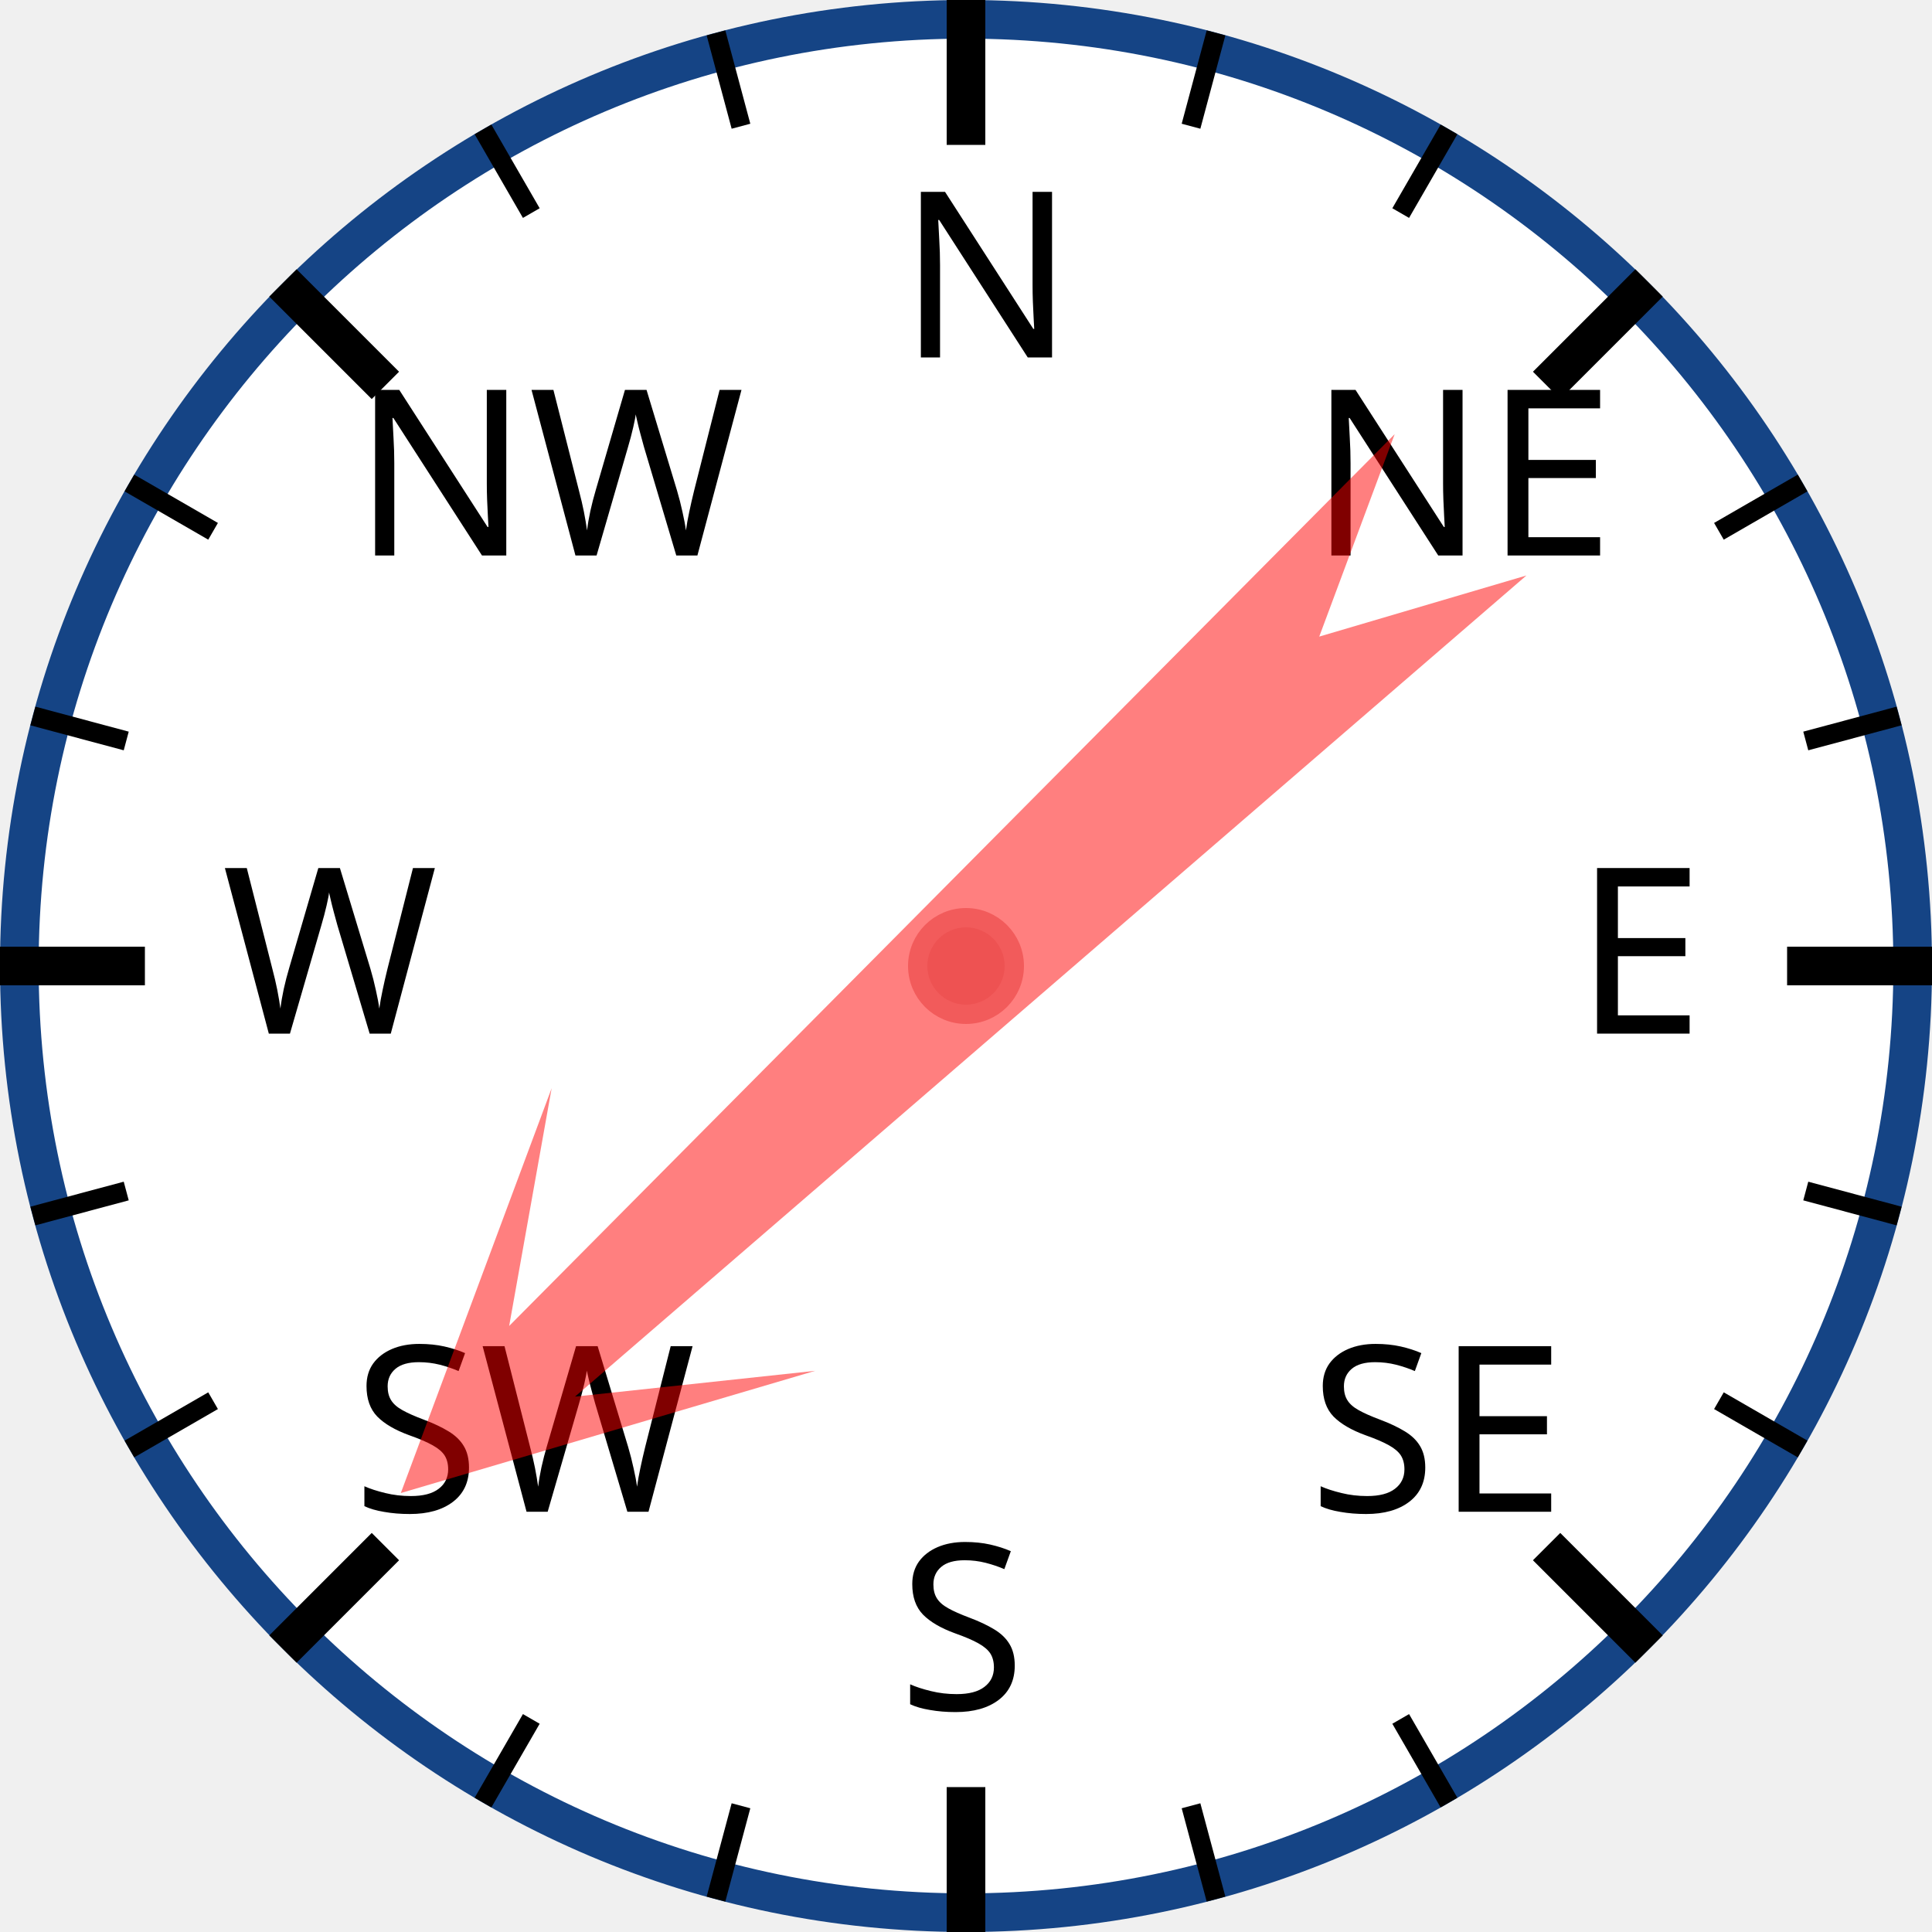
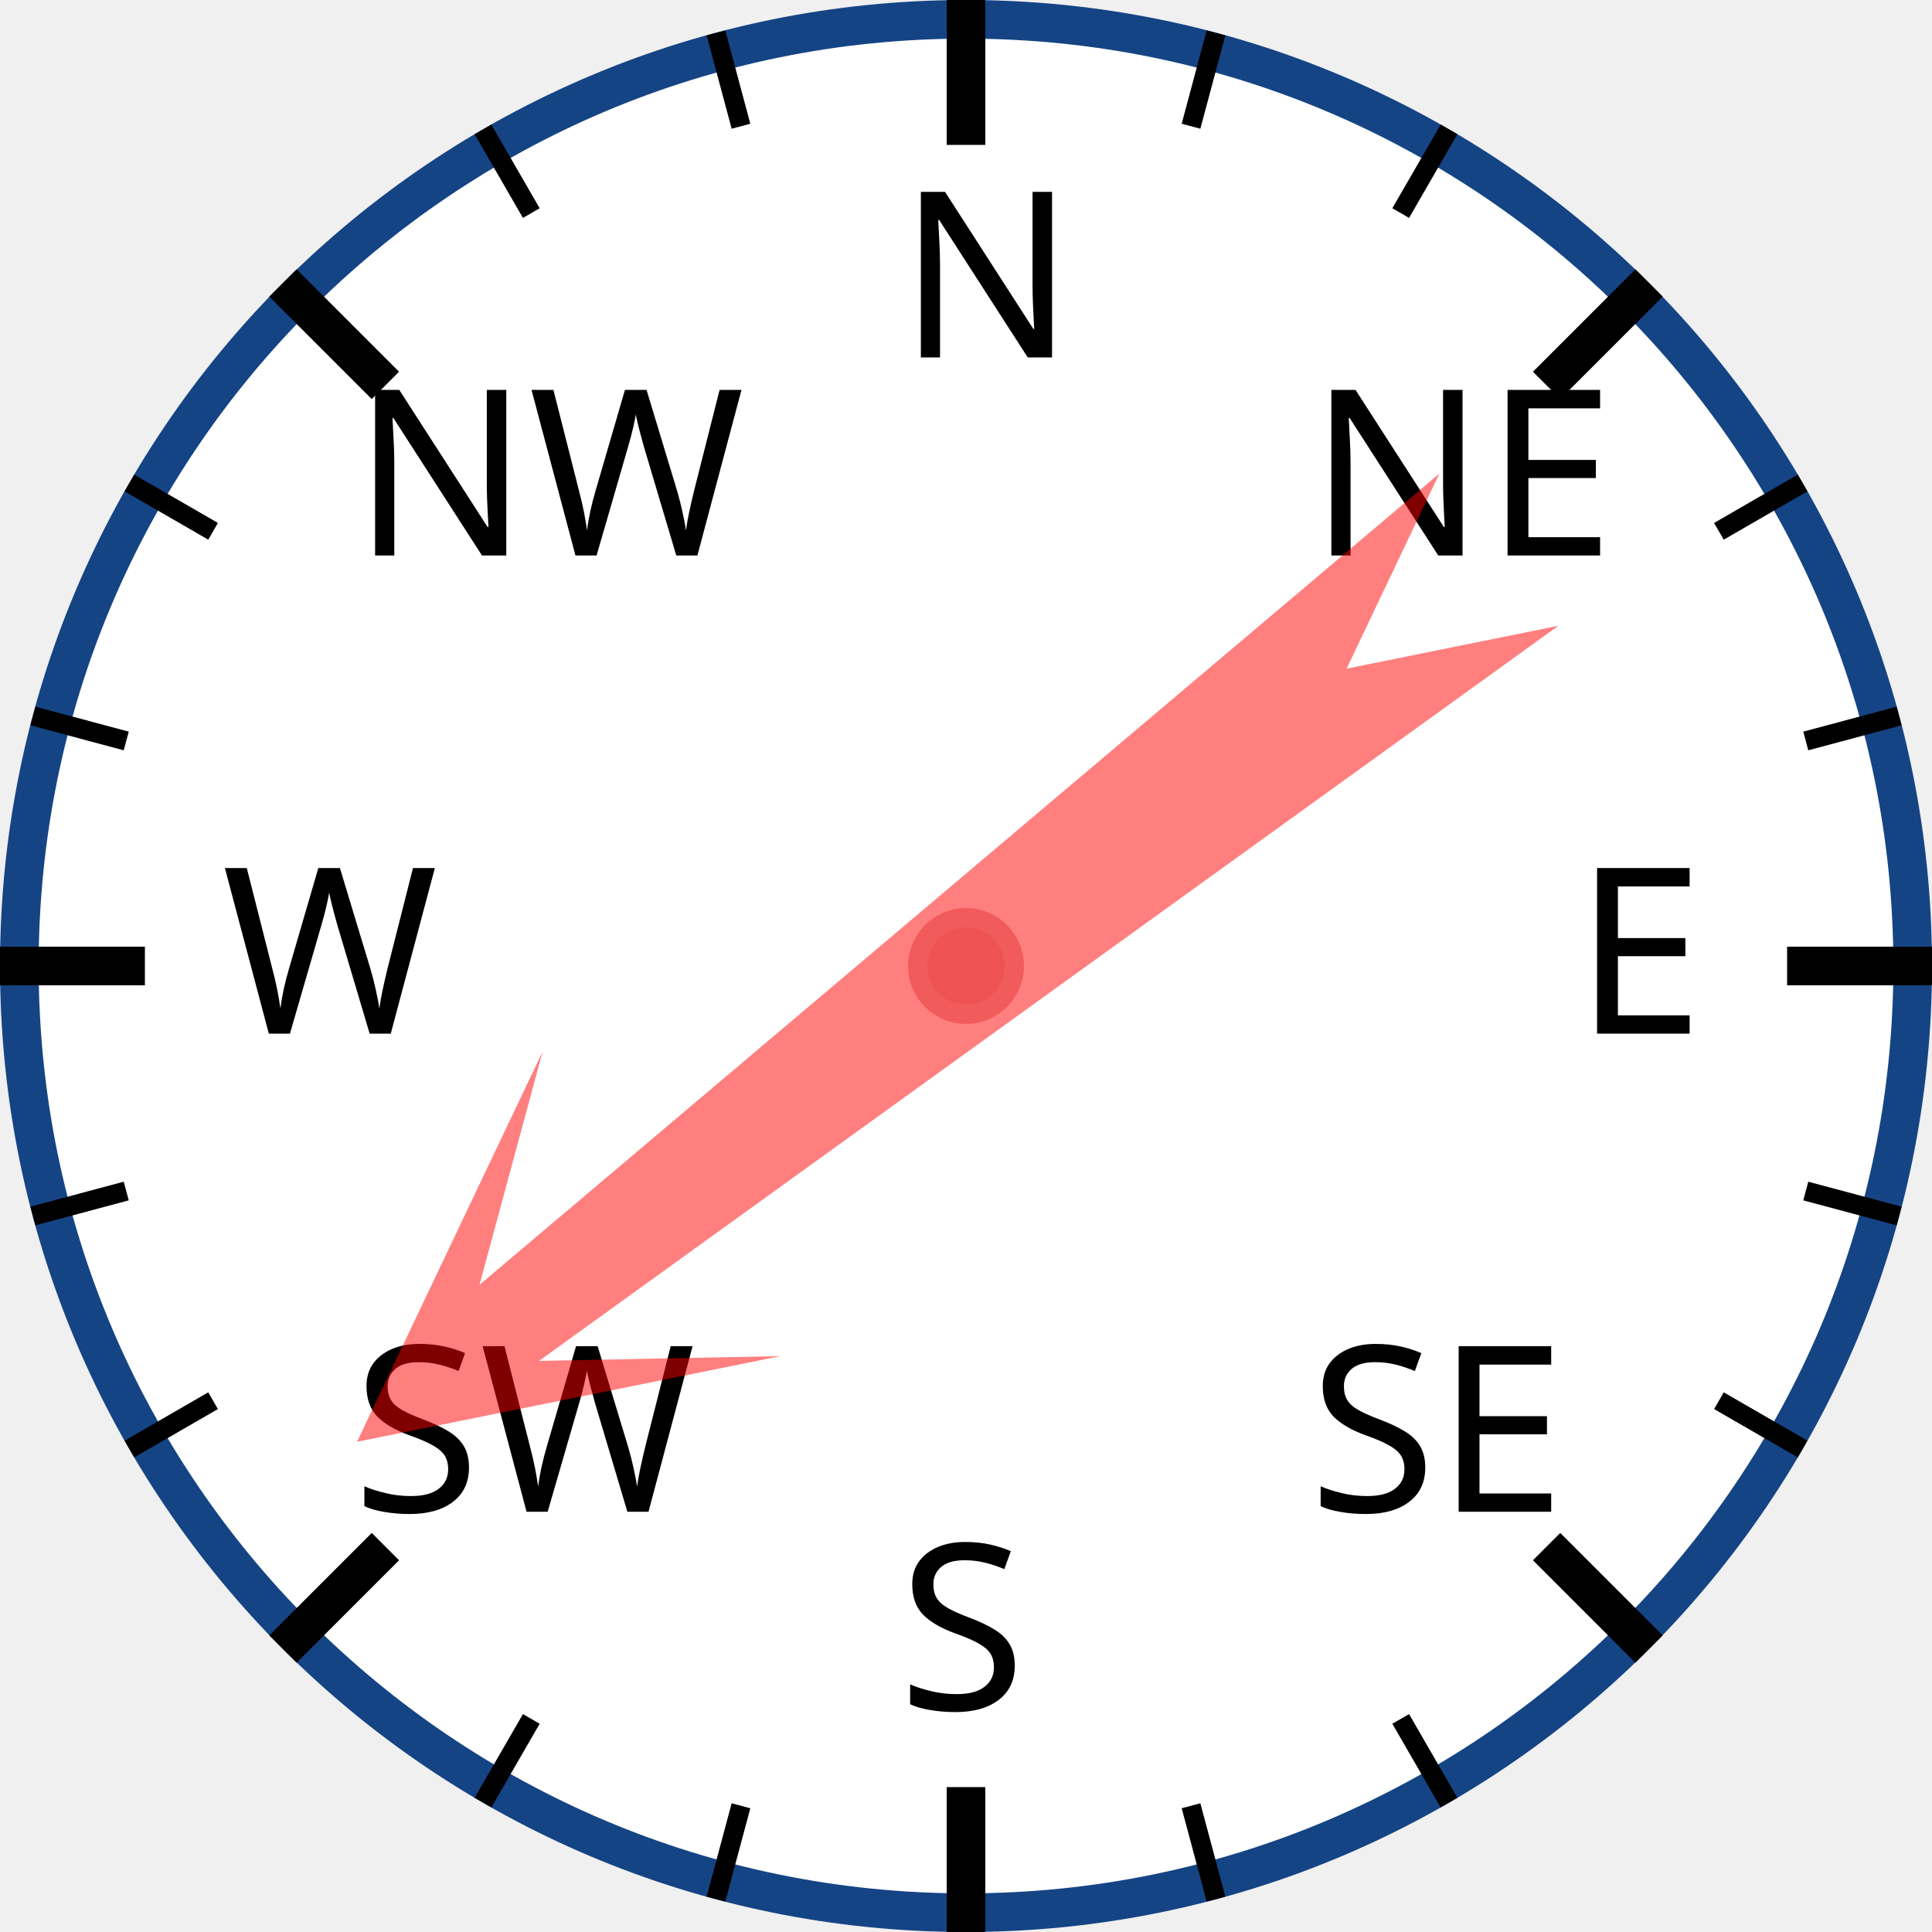
<svg xmlns="http://www.w3.org/2000/svg" width="120px" height="120px" viewBox="0 0 200 200">
  <circle cx="100" cy="100" r="98" style="fill: white; stroke: #154485; stroke-width: 4;" />
  <text x="93.0" y="37.0" style="font-family: sans-serif; font-size: 18pt;">N</text>
  <line x1="100.0" y1="0.0" x2="100.0" y2="15.0" style="stroke: black; stroke-width: 4;" />
  <line x1="74.118" y1="3.407" x2="76.706" y2="13.067" style="stroke: black; stroke-width: 2;" />
  <line x1="50" y1="13.397" x2="55" y2="22.058" style="stroke: black; stroke-width: 2;" />
  <text x="36.503" y="57.503" style="font-family: sans-serif; font-size: 18pt;">NW</text>
  <line x1="29.289" y1="29.289" x2="39.896" y2="39.896" style="stroke: black; stroke-width: 4;" />
  <line x1="13.397" y1="50" x2="22.058" y2="55" style="stroke: black; stroke-width: 2;" />
  <line x1="3.407" y1="74.118" x2="13.067" y2="76.706" style="stroke: black; stroke-width: 2;" />
  <text x="23.0" y="107.0" style="font-family: sans-serif; font-size: 18pt;">W</text>
  <line x1="0.0" y1="100.0" x2="15.0" y2="100.0" style="stroke: black; stroke-width: 4;" />
  <line x1="3.407" y1="125.882" x2="13.067" y2="123.294" style="stroke: black; stroke-width: 2;" />
  <line x1="13.397" y1="150" x2="22.058" y2="145" style="stroke: black; stroke-width: 2;" />
  <text x="36.503" y="156.497" style="font-family: sans-serif; font-size: 18pt;">SW</text>
  <line x1="29.289" y1="170.711" x2="39.896" y2="160.104" style="stroke: black; stroke-width: 4;" />
  <line x1="50" y1="186.603" x2="55" y2="177.942" style="stroke: black; stroke-width: 2;" />
  <line x1="74.118" y1="196.593" x2="76.706" y2="186.933" style="stroke: black; stroke-width: 2;" />
  <text x="93" y="177.0" style="font-family: sans-serif; font-size: 18pt;">S</text>
  <line x1="100" y1="200.0" x2="100" y2="185.0" style="stroke: black; stroke-width: 4;" />
  <line x1="125.882" y1="196.593" x2="123.294" y2="186.933" style="stroke: black; stroke-width: 2;" />
  <line x1="150.0" y1="186.603" x2="145.0" y2="177.942" style="stroke: black; stroke-width: 2;" />
  <text x="135.497" y="156.497" style="font-family: sans-serif; font-size: 18pt;">SE</text>
  <line x1="170.711" y1="170.711" x2="160.104" y2="160.104" style="stroke: black; stroke-width: 4;" />
  <line x1="186.603" y1="150" x2="177.942" y2="145" style="stroke: black; stroke-width: 2;" />
  <line x1="196.593" y1="125.882" x2="186.933" y2="123.294" style="stroke: black; stroke-width: 2;" />
  <text x="163.0" y="107" style="font-family: sans-serif; font-size: 18pt;">E</text>
  <line x1="200.0" y1="100" x2="185.0" y2="100" style="stroke: black; stroke-width: 4;" />
  <line x1="196.593" y1="74.118" x2="186.933" y2="76.706" style="stroke: black; stroke-width: 2;" />
  <line x1="186.603" y1="50" x2="177.942" y2="55" style="stroke: black; stroke-width: 2;" />
  <text x="135.497" y="57.503" style="font-family: sans-serif; font-size: 18pt;">NE</text>
  <line x1="170.711" y1="29.289" x2="160.104" y2="39.896" style="stroke: black; stroke-width: 4;" />
  <line x1="150" y1="13.397" x2="145" y2="22.058" style="stroke: black; stroke-width: 2;" />
  <line x1="125.882" y1="3.407" x2="123.294" y2="13.067" style="stroke: black; stroke-width: 2;" />
-   <polygon points="100 20 120 60 105 40 110 170 100 150 90 170 95 40 80 60" style="fill: red; fill-opacity: 0.5;" transform="rotate(227,100,100)" />
+   <polygon points="100 20 120 60 105 40 110 170 100 150 90 170 95 40 80 60" style="fill: red; fill-opacity: 0.5;" transform="rotate(232,100,100)" />
  <circle cx="100" cy="100" r="5" style="fill: #EE5252; stroke: #F25B5B; stroke-width: 2;" />
</svg>
